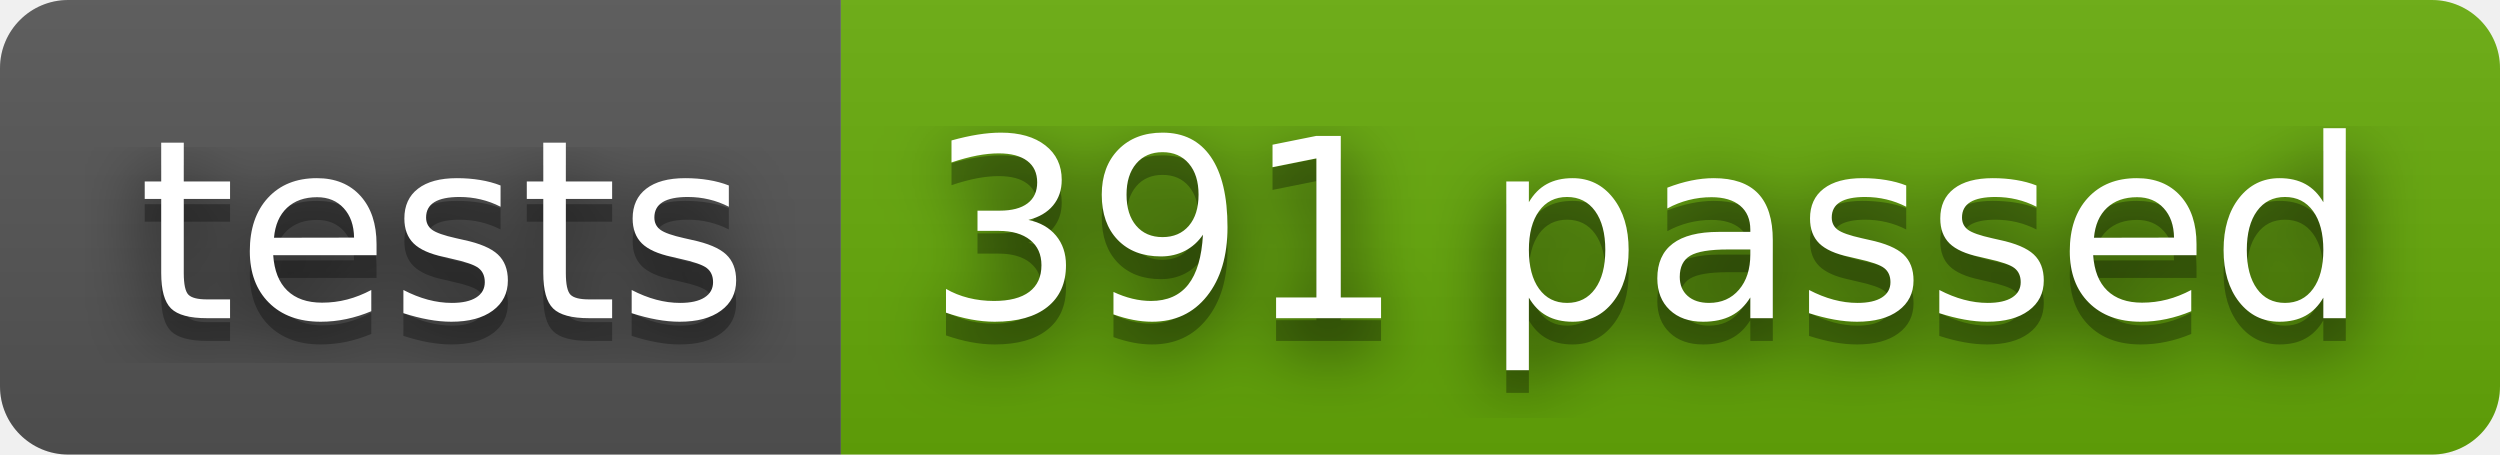
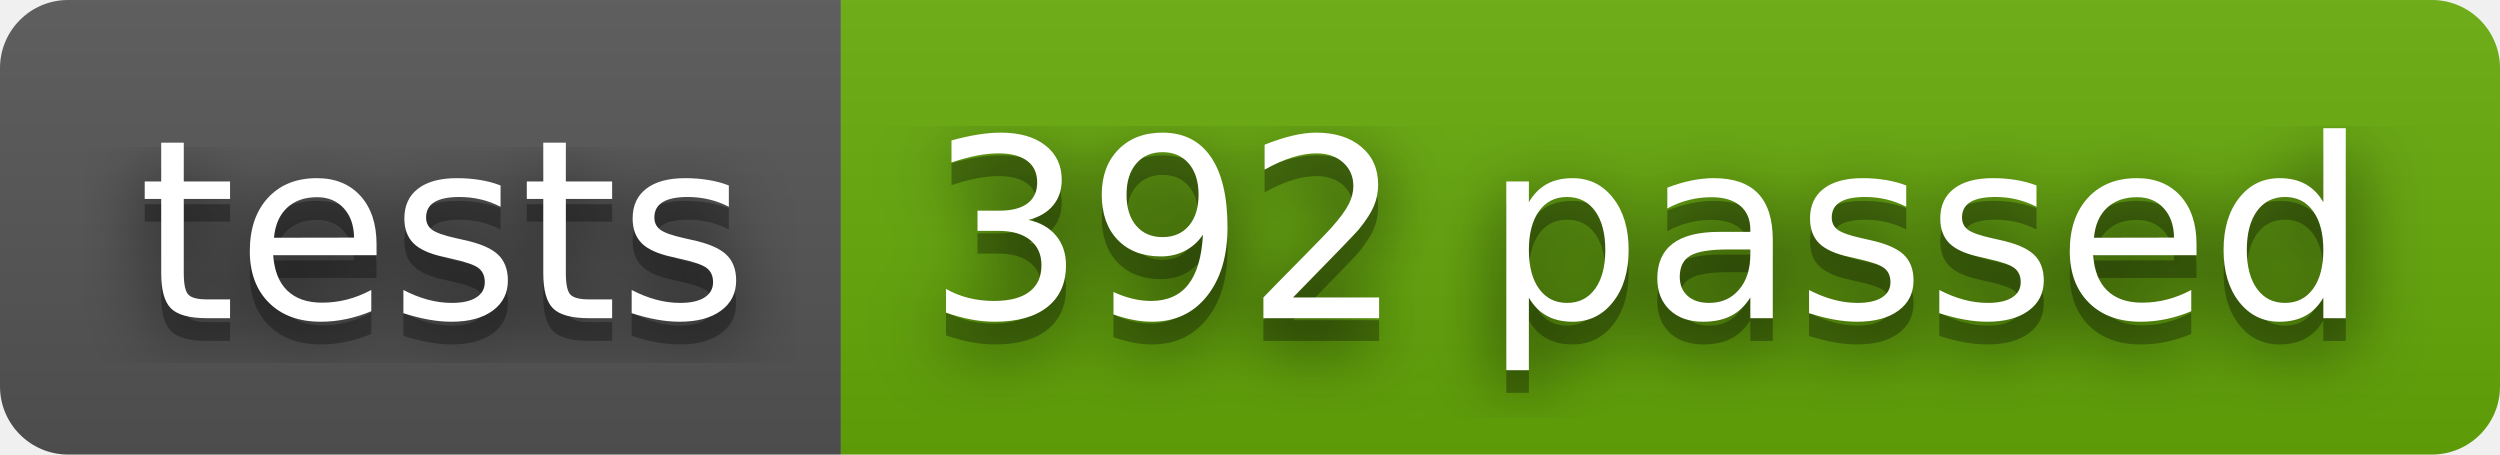
- <svg xmlns="http://www.w3.org/2000/svg" width="110" height="20" role="img" aria-label="tests: 391 passed">
+ <svg xmlns="http://www.w3.org/2000/svg" width="110" height="20" role="img" aria-label="tests: 392 passed">
  <filter id="blur">
    <feGaussianBlur stdDeviation="16" />
  </filter>
  <linearGradient id="s" x2="0" y2="100%">
    <stop offset="0" stop-color="#bbb" stop-opacity=".1" />
    <stop offset="1" stop-opacity=".1" />
  </linearGradient>
  <clipPath id="r">
    <rect width="110" height="20" rx="3" />
  </clipPath>
  <g clip-path="url(#r)">
    <rect width="37" height="20" fill="#555" />
    <rect x="37" width="73" height="20" fill="#67ac09" />
    <rect width="110" height="20" fill="url(#s)" />
  </g>
  <g fill="#fff" text-anchor="middle" font-family="Verdana,Geneva,DejaVu Sans,sans-serif" text-rendering="geometricPrecision" font-size="110">
    <g transform="scale(.1)">
      <g aria-hidden="true" fill="#010101">
        <text x="195" y="150" fill-opacity=".8" filter="url(#blur)" textLength="270">tests</text>
        <text x="195" y="150" fill-opacity=".3" textLength="270">tests</text>
      </g>
      <text x="195" y="140" textLength="270">tests</text>
    </g>
    <g transform="scale(.1)">
      <g aria-hidden="true" fill="#010101">
-         <text x="725" y="150" fill-opacity=".8" filter="url(#blur)" textLength="630">391 passed</text>
-         <text x="725" y="150" fill-opacity=".3" textLength="630">391 passed</text>
+         <text x="725" y="150" fill-opacity=".8" filter="url(#blur)" textLength="630">392 passed</text>
+         <text x="725" y="150" fill-opacity=".3" textLength="630">392 passed</text>
      </g>
-       <text x="725" y="140" textLength="630">391 passed</text>
+       <text x="725" y="140" textLength="630">392 passed</text>
    </g>
  </g>
</svg>
